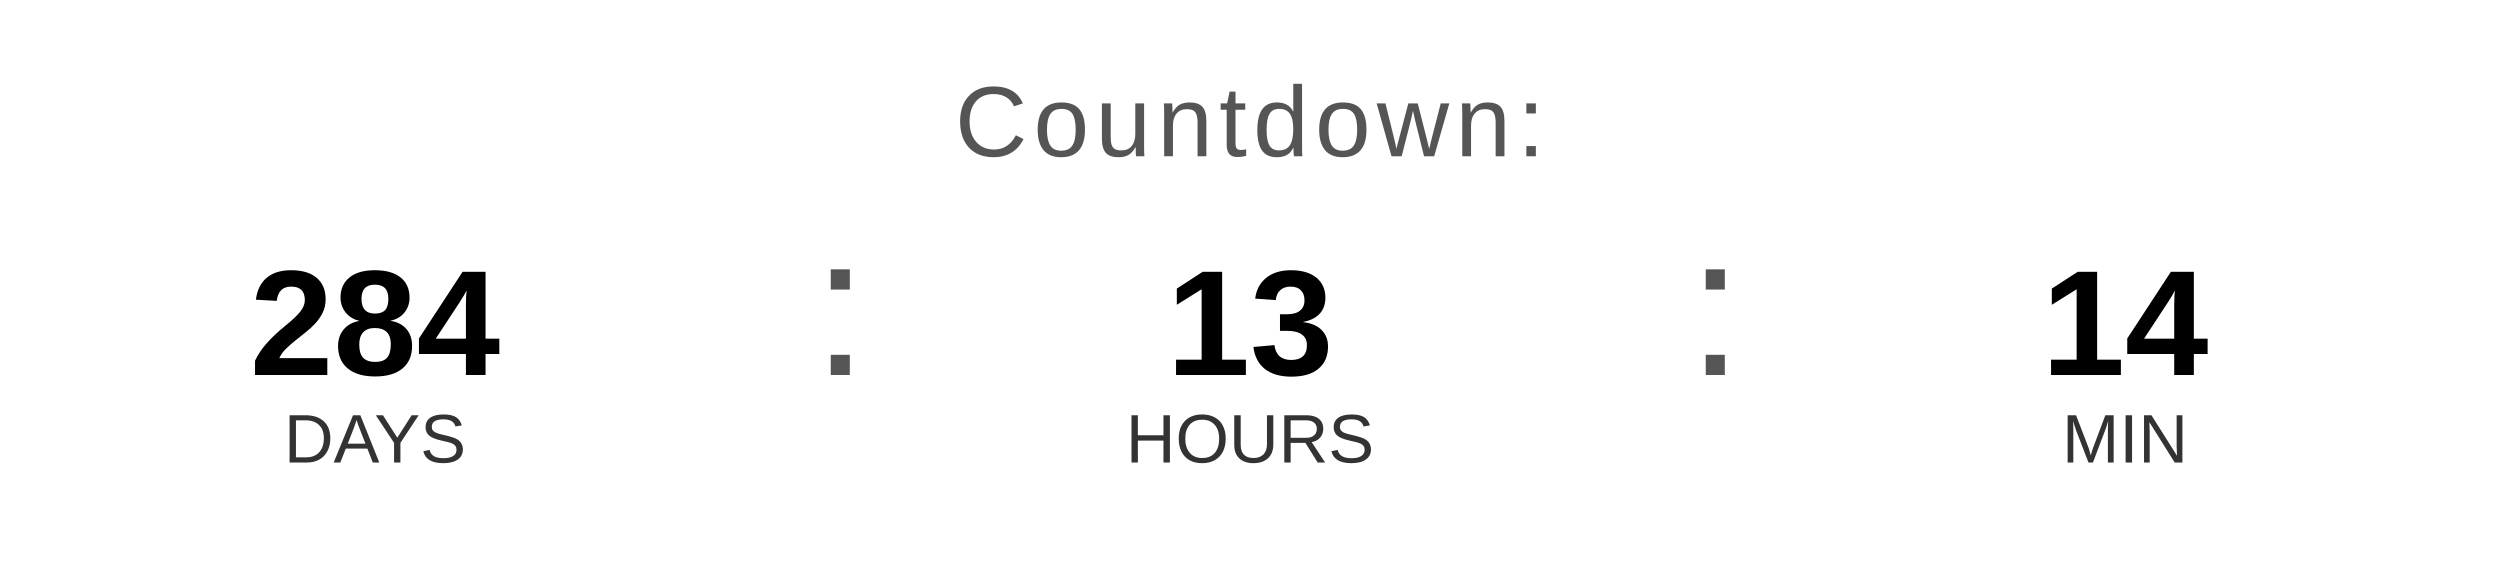
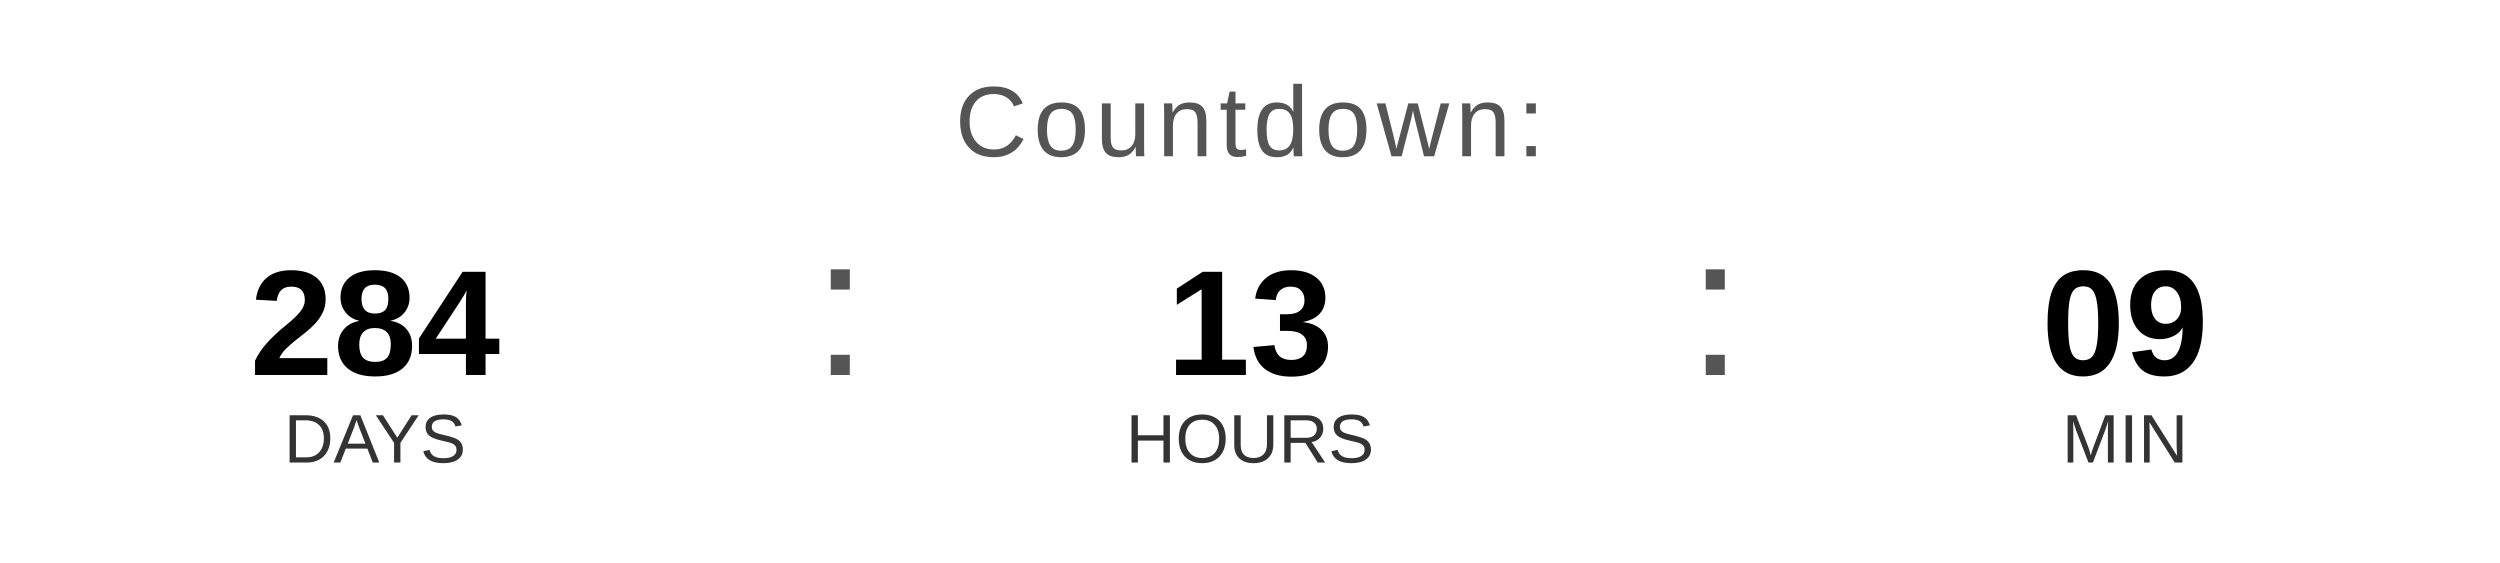
<svg xmlns="http://www.w3.org/2000/svg" width="400" height="90" viewBox="0 0 400 90">
  <text x="200" y="25" font-family="Arial, Helvetica, sans-serif" font-size="16" fill="#555555" text-anchor="middle" letter-spacing="1">
    Countdown:
  </text>
  <text x="60" y="60" font-family="Arial, Helvetica, sans-serif" font-size="24" font-weight="bold" fill="#000000" text-anchor="middle">284</text>
  <text x="60" y="74" font-family="Arial, Helvetica, sans-serif" font-size="11" fill="#333333" text-anchor="middle">DAYS</text>
  <text x="130" y="60" font-family="Arial, sans-serif" font-size="32" fill="#555555">:</text>
  <text x="200" y="60" font-family="Arial, Helvetica, sans-serif" font-size="24" font-weight="bold" fill="#000000" text-anchor="middle">13</text>
  <text x="200" y="74" font-family="Arial, Helvetica, sans-serif" font-size="11" fill="#333333" text-anchor="middle">HOURS</text>
  <text x="270" y="60" font-family="Arial, sans-serif" font-size="32" fill="#555555">:</text>
-   <text x="340" y="60" font-family="Arial, Helvetica, sans-serif" font-size="24" font-weight="bold" fill="#000000" text-anchor="middle">14</text>
+   <text x="340" y="60" font-family="Arial, Helvetica, sans-serif" font-size="24" font-weight="bold" fill="#000000" text-anchor="middle">09</text>
  <text x="340" y="74" font-family="Arial, Helvetica, sans-serif" font-size="11" fill="#333333" text-anchor="middle">MIN</text>
</svg>
